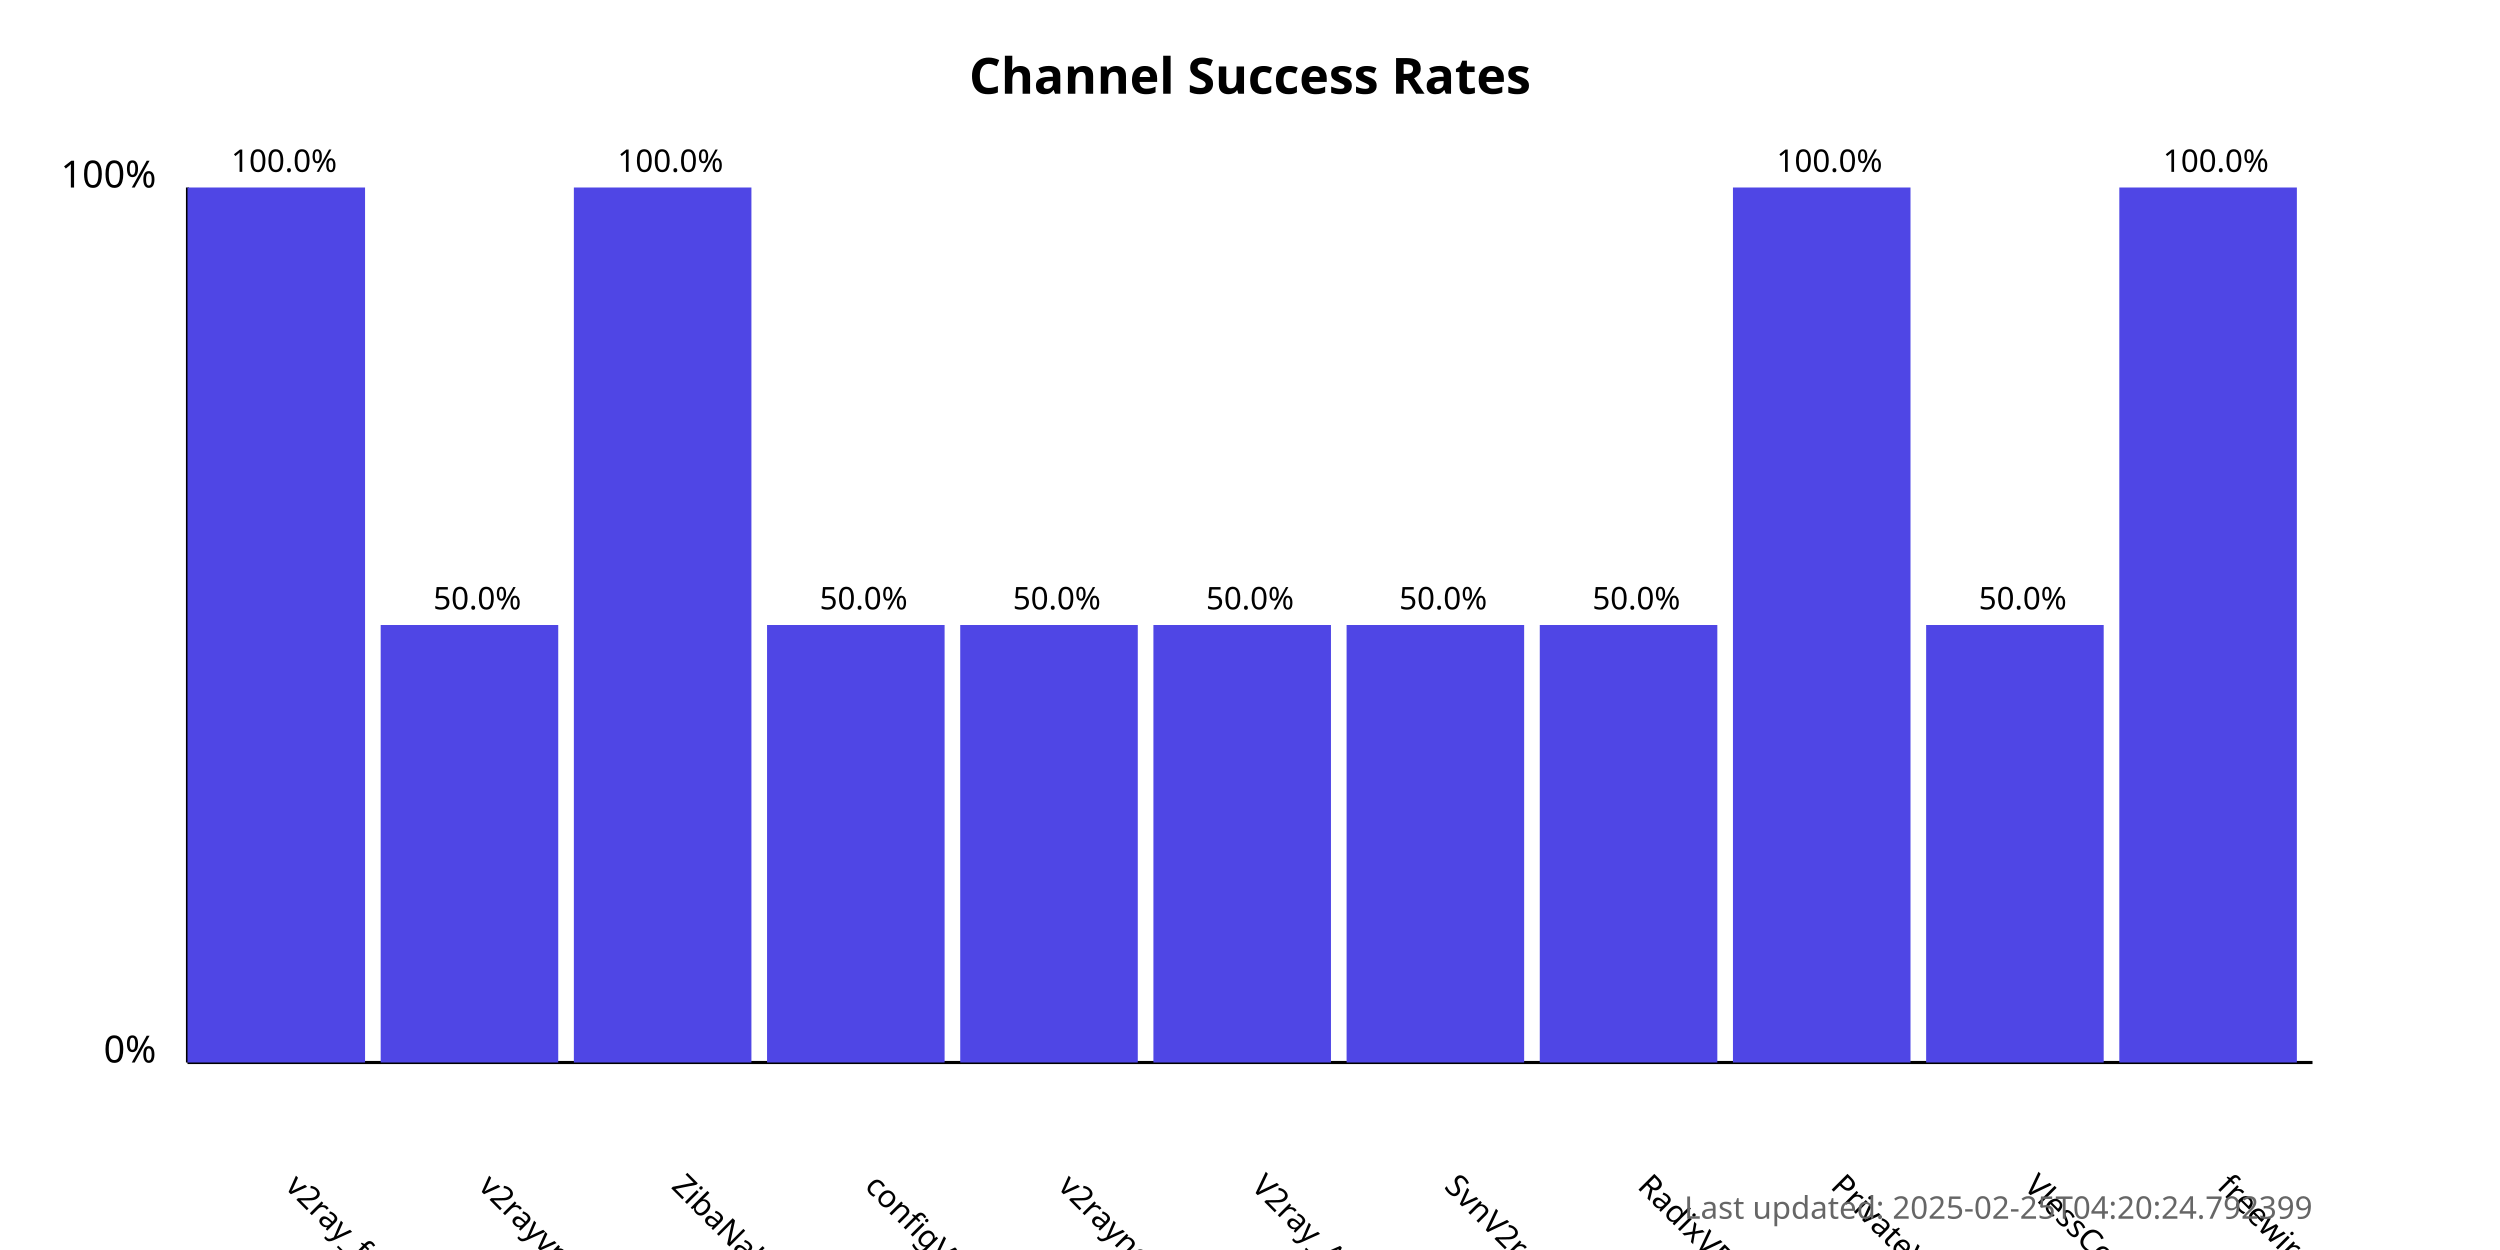
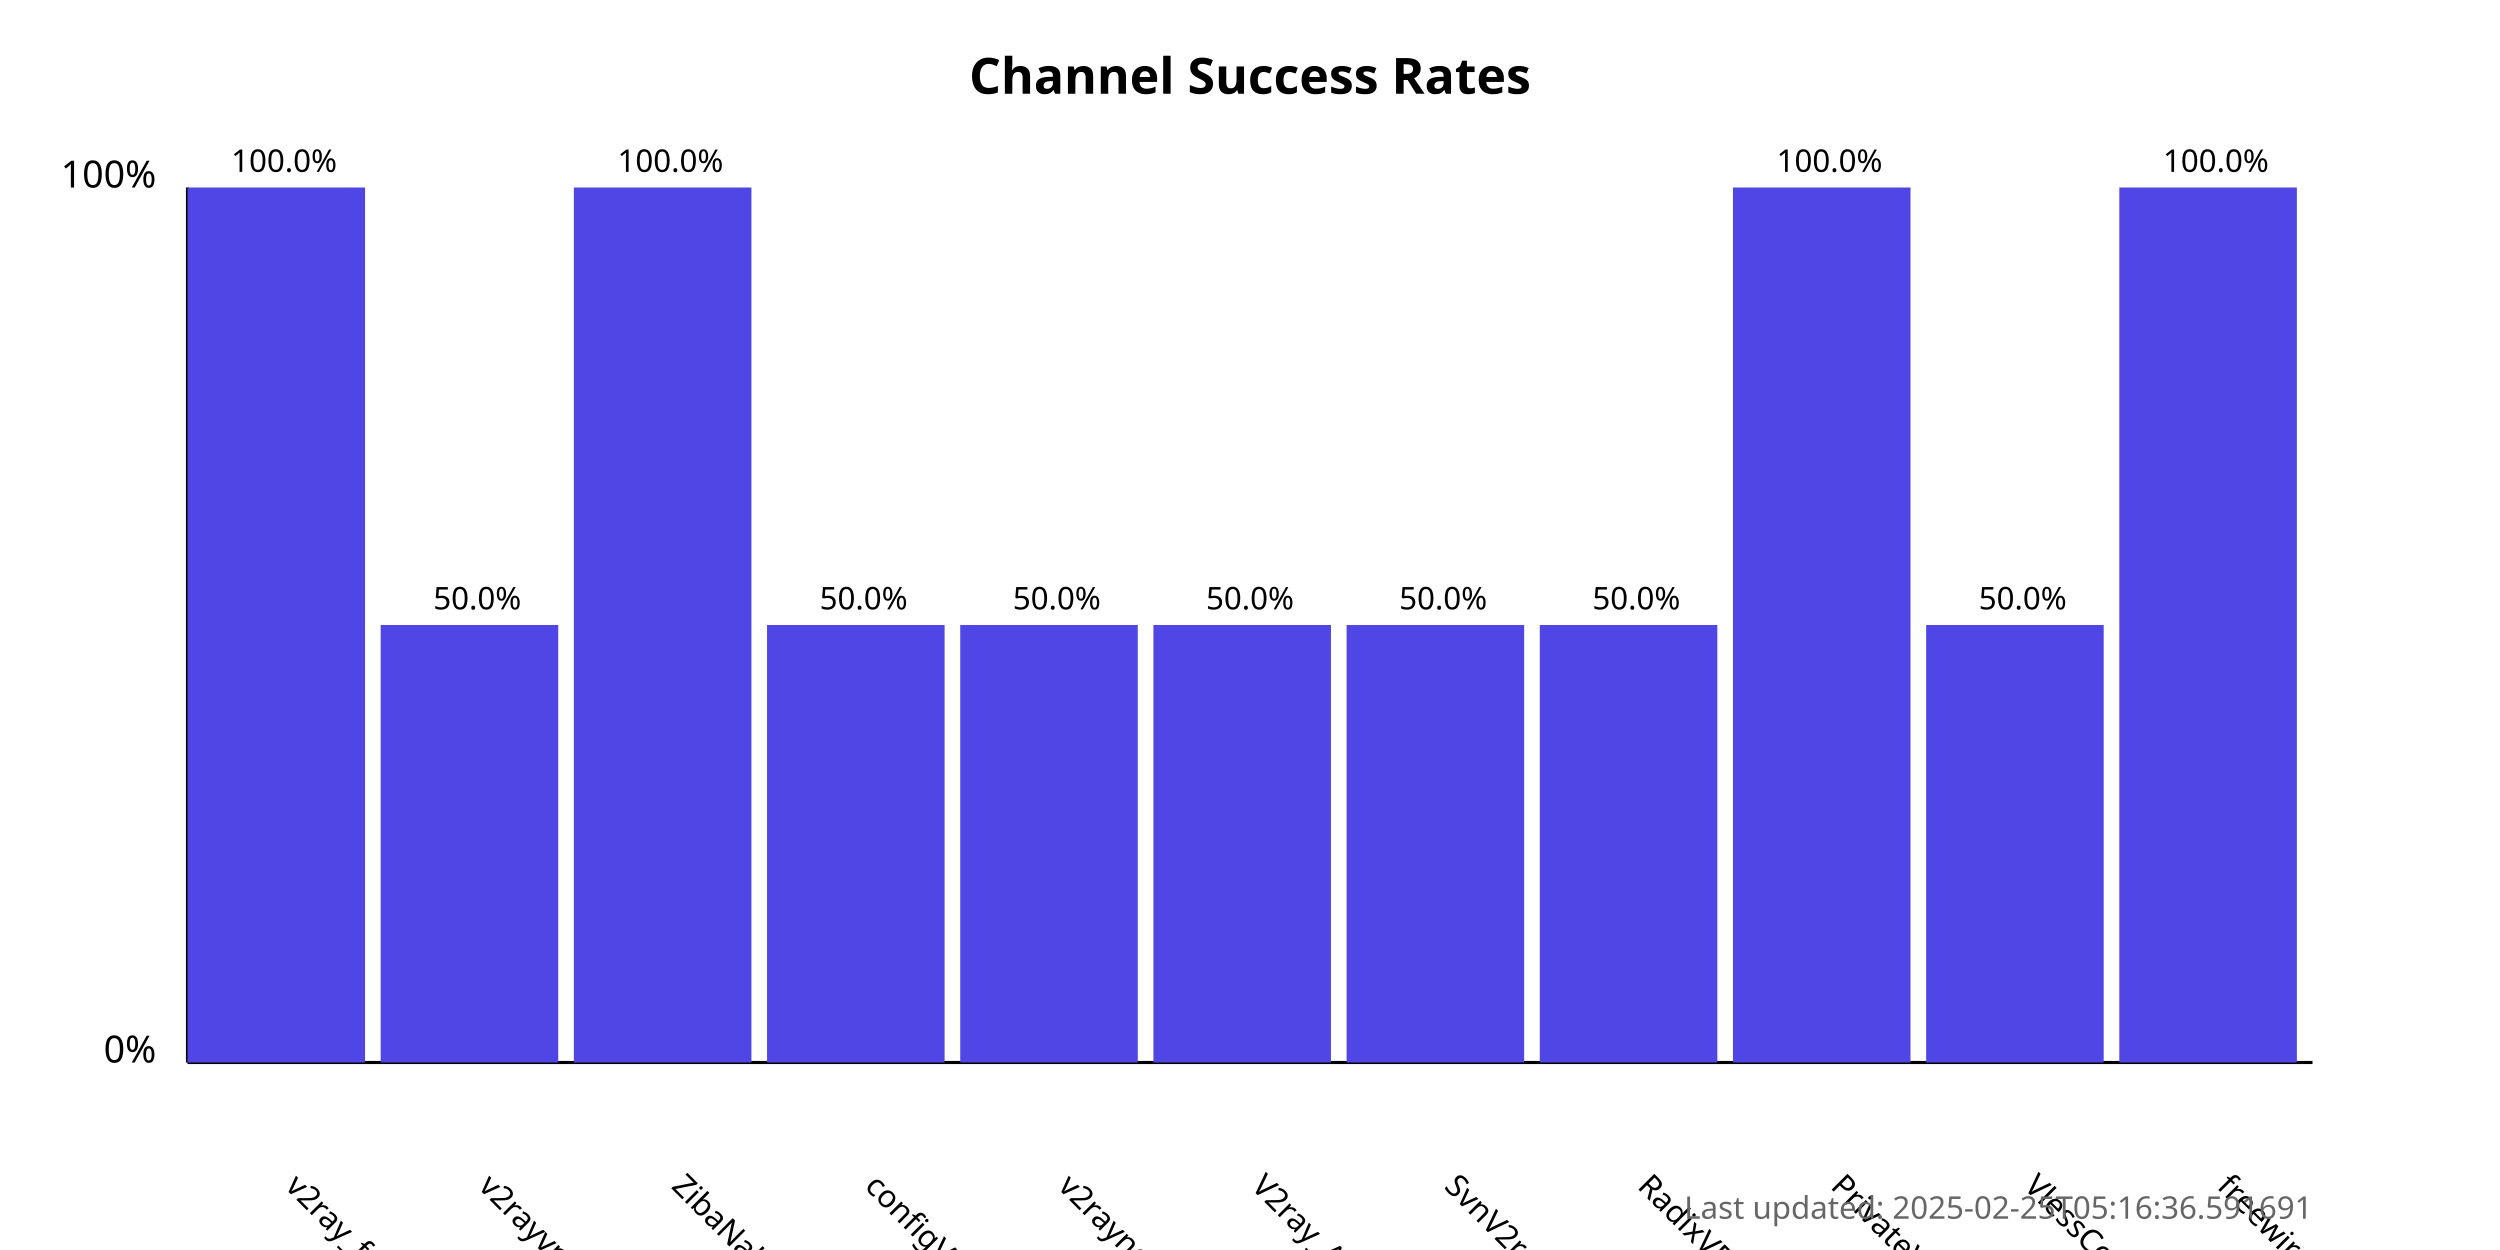
<svg xmlns="http://www.w3.org/2000/svg" width="800" height="400">
  <style>
            .chart-title { font: bold 16px sans-serif; }
            .axis-label { font: 12px sans-serif; }
            .tick-label { font: 10px sans-serif; }
            .bar { fill: #4f46e5; }
            .bar:hover { fill: #6366f1; }
            .timestamp { font: 10px sans-serif; fill: #666; }
        </style>
  <text x="400.0" y="30" text-anchor="middle" class="chart-title">
            Channel Success Rates
        </text>
  <line x1="60" y1="340" x2="60" y2="60" stroke="black" stroke-width="1" />
  <line x1="60" y1="340" x2="740" y2="340" stroke="black" stroke-width="1" />
  <text x="50" y="340" text-anchor="end" class="axis-label">0%</text>
  <text x="50" y="60" text-anchor="end" class="axis-label">100%</text>
  <g>
    <rect x="60" y="60.0" width="56.818" height="280.0" class="bar" />
    <text x="90.909" y="380" transform="rotate(45, 90.90909, 380)" text-anchor="start" class="tick-label">
                v2ray_free_conf
            </text>
    <text x="90.909" y="55.0" text-anchor="middle" class="tick-label">
                100.0%
            </text>
  </g>
  <g>
    <rect x="121.818" y="200.0" width="56.818" height="140.0" class="bar" />
    <text x="152.727" y="380" transform="rotate(45, 152.7273, 380)" text-anchor="start" class="tick-label">
                v2rayvpno
            </text>
    <text x="152.727" y="195.0" text-anchor="middle" class="tick-label">
                50.0%
            </text>
  </g>
  <g>
    <rect x="183.636" y="60.0" width="56.818" height="280.0" class="bar" />
    <text x="214.545" y="380" transform="rotate(45, 214.5455, 380)" text-anchor="start" class="tick-label">
                ZibaNabz
            </text>
    <text x="214.545" y="55.0" text-anchor="middle" class="tick-label">
                100.0%
            </text>
  </g>
  <g>
    <rect x="245.455" y="200.0" width="56.818" height="140.0" class="bar" />
    <text x="276.364" y="380" transform="rotate(45, 276.3636, 380)" text-anchor="start" class="tick-label">
                configV2rayForFree
            </text>
    <text x="276.364" y="195.0" text-anchor="middle" class="tick-label">
                50.0%
            </text>
  </g>
  <g>
    <rect x="307.273" y="200.0" width="56.818" height="140.0" class="bar" />
    <text x="338.182" y="380" transform="rotate(45, 338.1818, 380)" text-anchor="start" class="tick-label">
                v2rayngvpn
            </text>
    <text x="338.182" y="195.0" text-anchor="middle" class="tick-label">
                50.0%
            </text>
  </g>
  <g>
    <rect x="369.091" y="200.0" width="56.818" height="140.0" class="bar" />
    <text x="400.0" y="380" transform="rotate(45, 400.0, 380)" text-anchor="start" class="tick-label">
                V2ray_Alpha
            </text>
    <text x="400.0" y="195.0" text-anchor="middle" class="tick-label">
                50.0%
            </text>
  </g>
  <g>
    <rect x="430.909" y="200.0" width="56.818" height="140.0" class="bar" />
    <text x="461.818" y="380" transform="rotate(45, 461.8182, 380)" text-anchor="start" class="tick-label">
                SvnV2ray
            </text>
    <text x="461.818" y="195.0" text-anchor="middle" class="tick-label">
                50.0%
            </text>
  </g>
  <g>
    <rect x="492.727" y="200.0" width="56.818" height="140.0" class="bar" />
    <text x="523.636" y="380" transform="rotate(45, 523.6364, 380)" text-anchor="start" class="tick-label">
                RadixVPN
            </text>
    <text x="523.636" y="195.0" text-anchor="middle" class="tick-label">
                50.0%
            </text>
  </g>
  <g>
    <rect x="554.545" y="60.0" width="56.818" height="280.0" class="bar" />
    <text x="585.455" y="380" transform="rotate(45, 585.4545, 380)" text-anchor="start" class="tick-label">
                PrivateVPNs
            </text>
    <text x="585.455" y="55.0" text-anchor="middle" class="tick-label">
                100.0%
            </text>
  </g>
  <g>
    <rect x="616.364" y="200.0" width="56.818" height="140.0" class="bar" />
    <text x="647.273" y="380" transform="rotate(45, 647.2727, 380)" text-anchor="start" class="tick-label">
                VlessConfig
            </text>
    <text x="647.273" y="195.0" text-anchor="middle" class="tick-label">
                50.0%
            </text>
  </g>
  <g>
    <rect x="678.182" y="60.0" width="56.818" height="280.0" class="bar" />
    <text x="709.091" y="380" transform="rotate(45, 709.0909, 380)" text-anchor="start" class="tick-label">
                freewireguard
            </text>
    <text x="709.091" y="55.0" text-anchor="middle" class="tick-label">
                100.0%
            </text>
  </g>
  <text x="740" y="390" text-anchor="end" class="timestamp">
-             Last updated: 2025-02-25T04:20:24.792399
+             Last updated: 2025-02-25T05:16:36.591691
        </text>
</svg>
